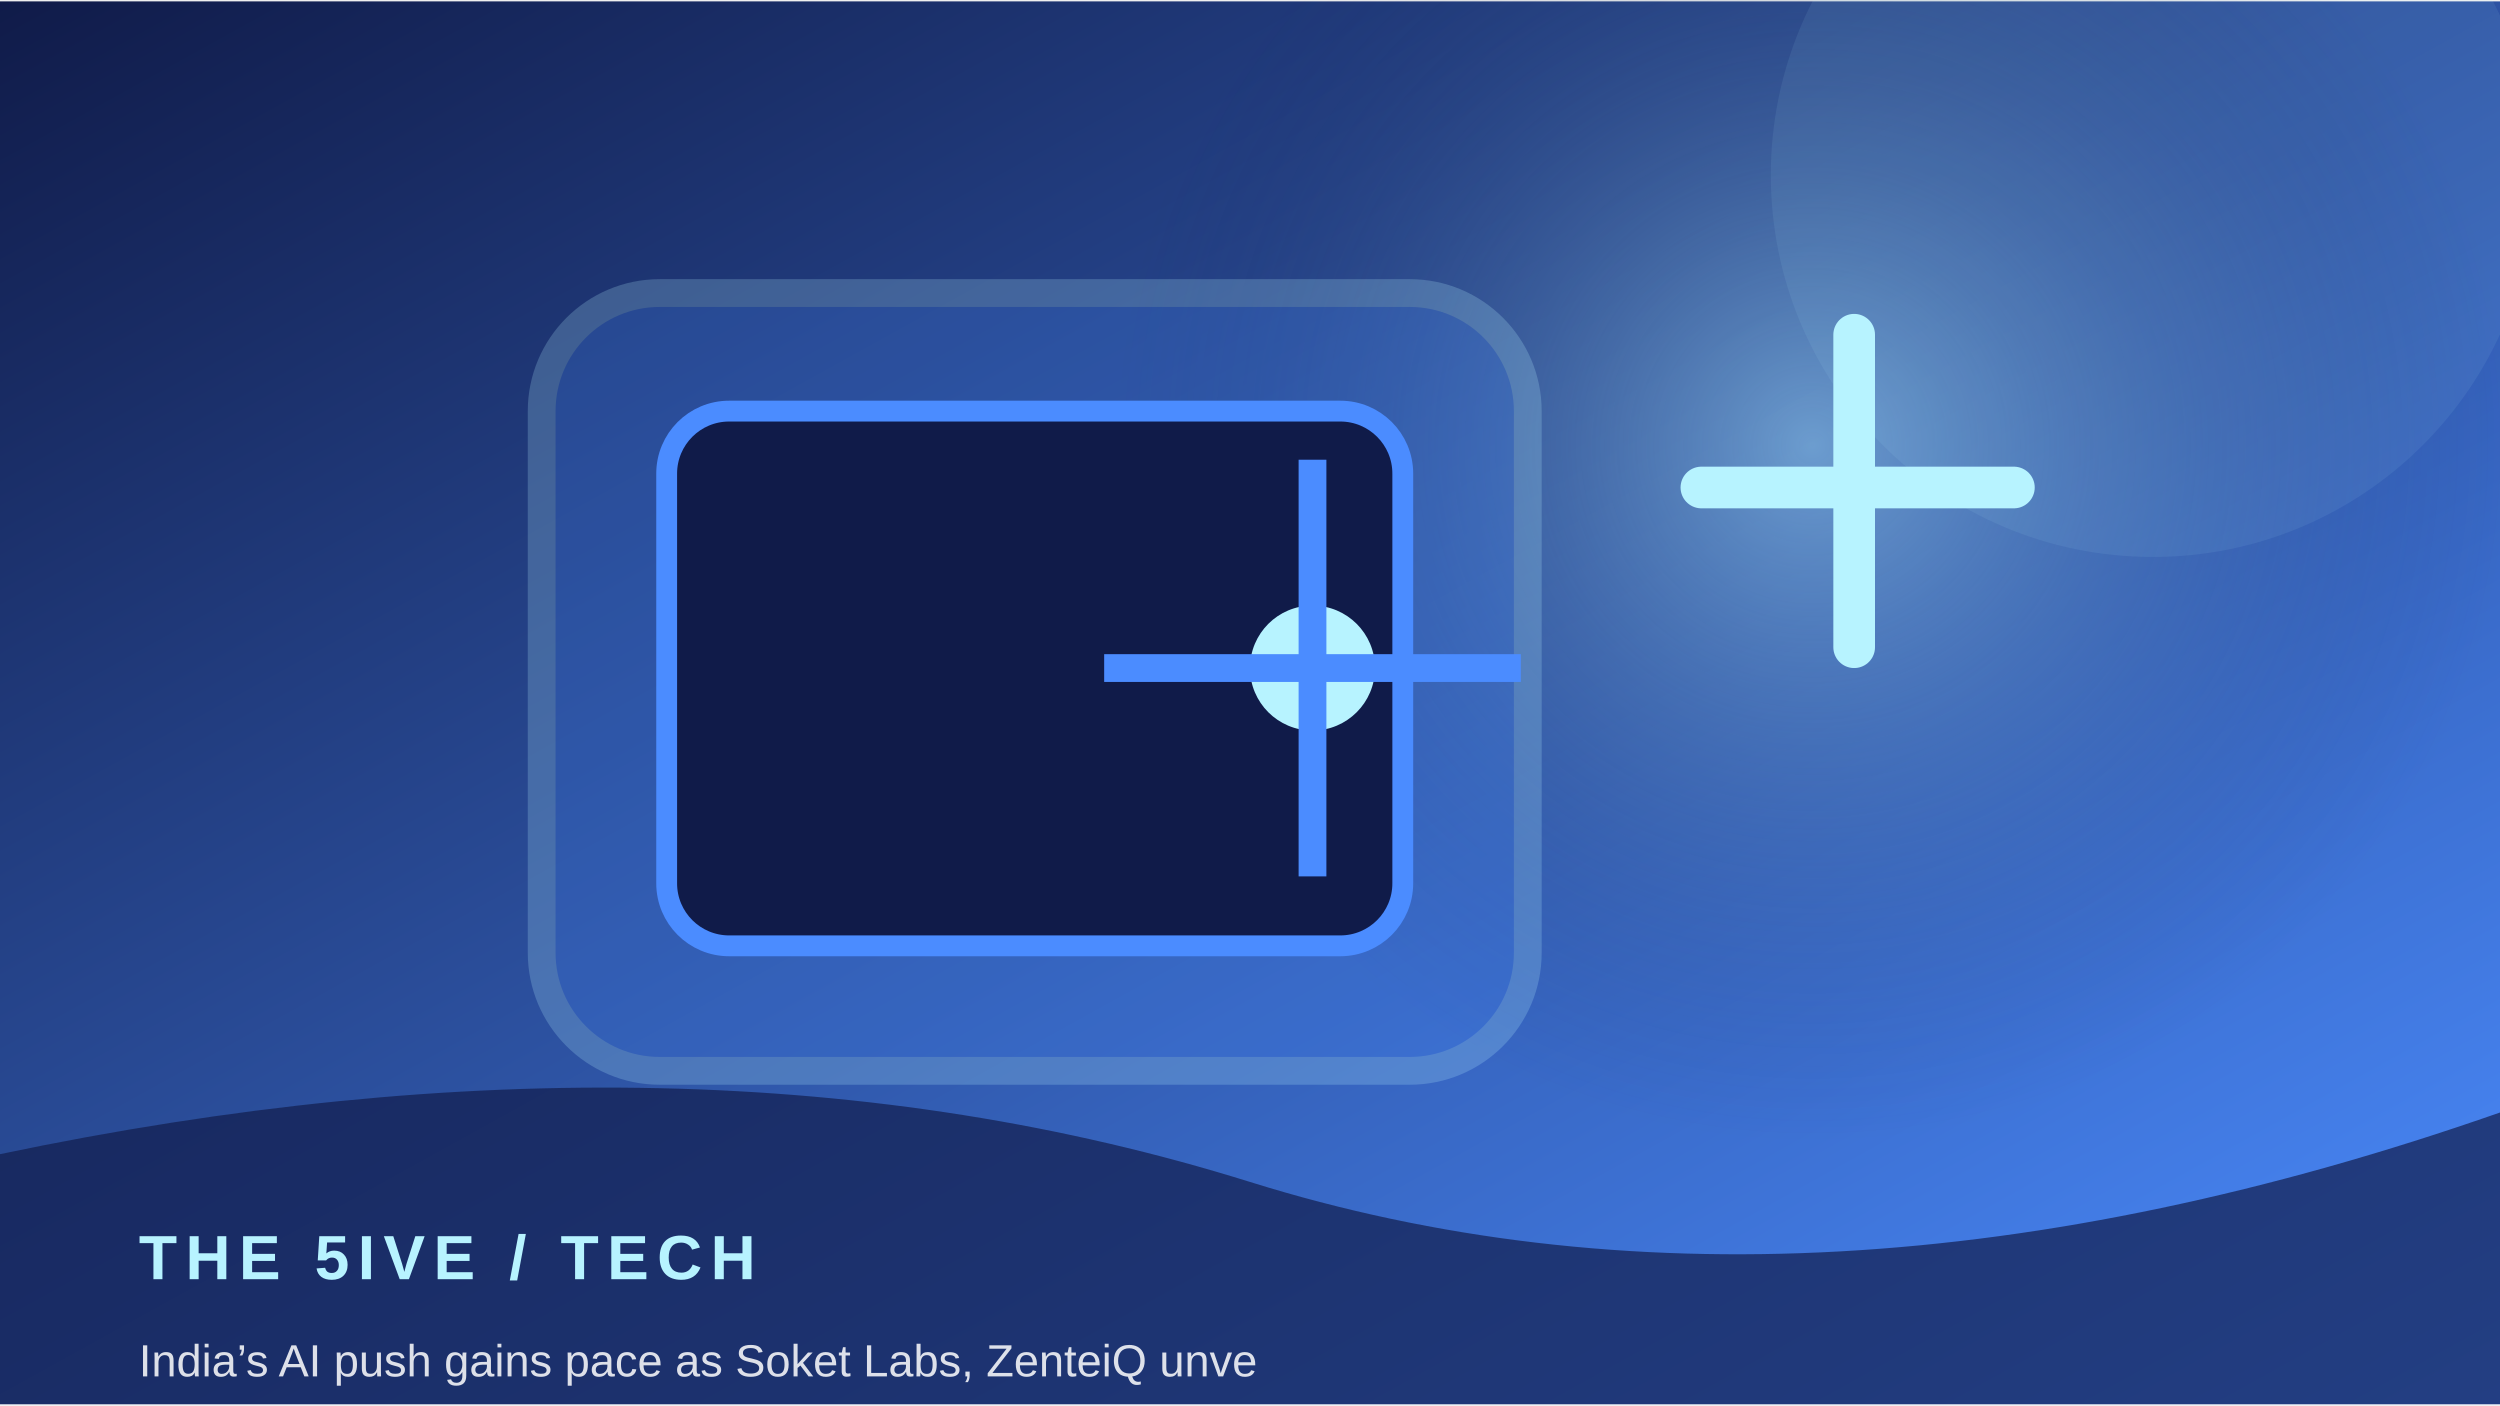
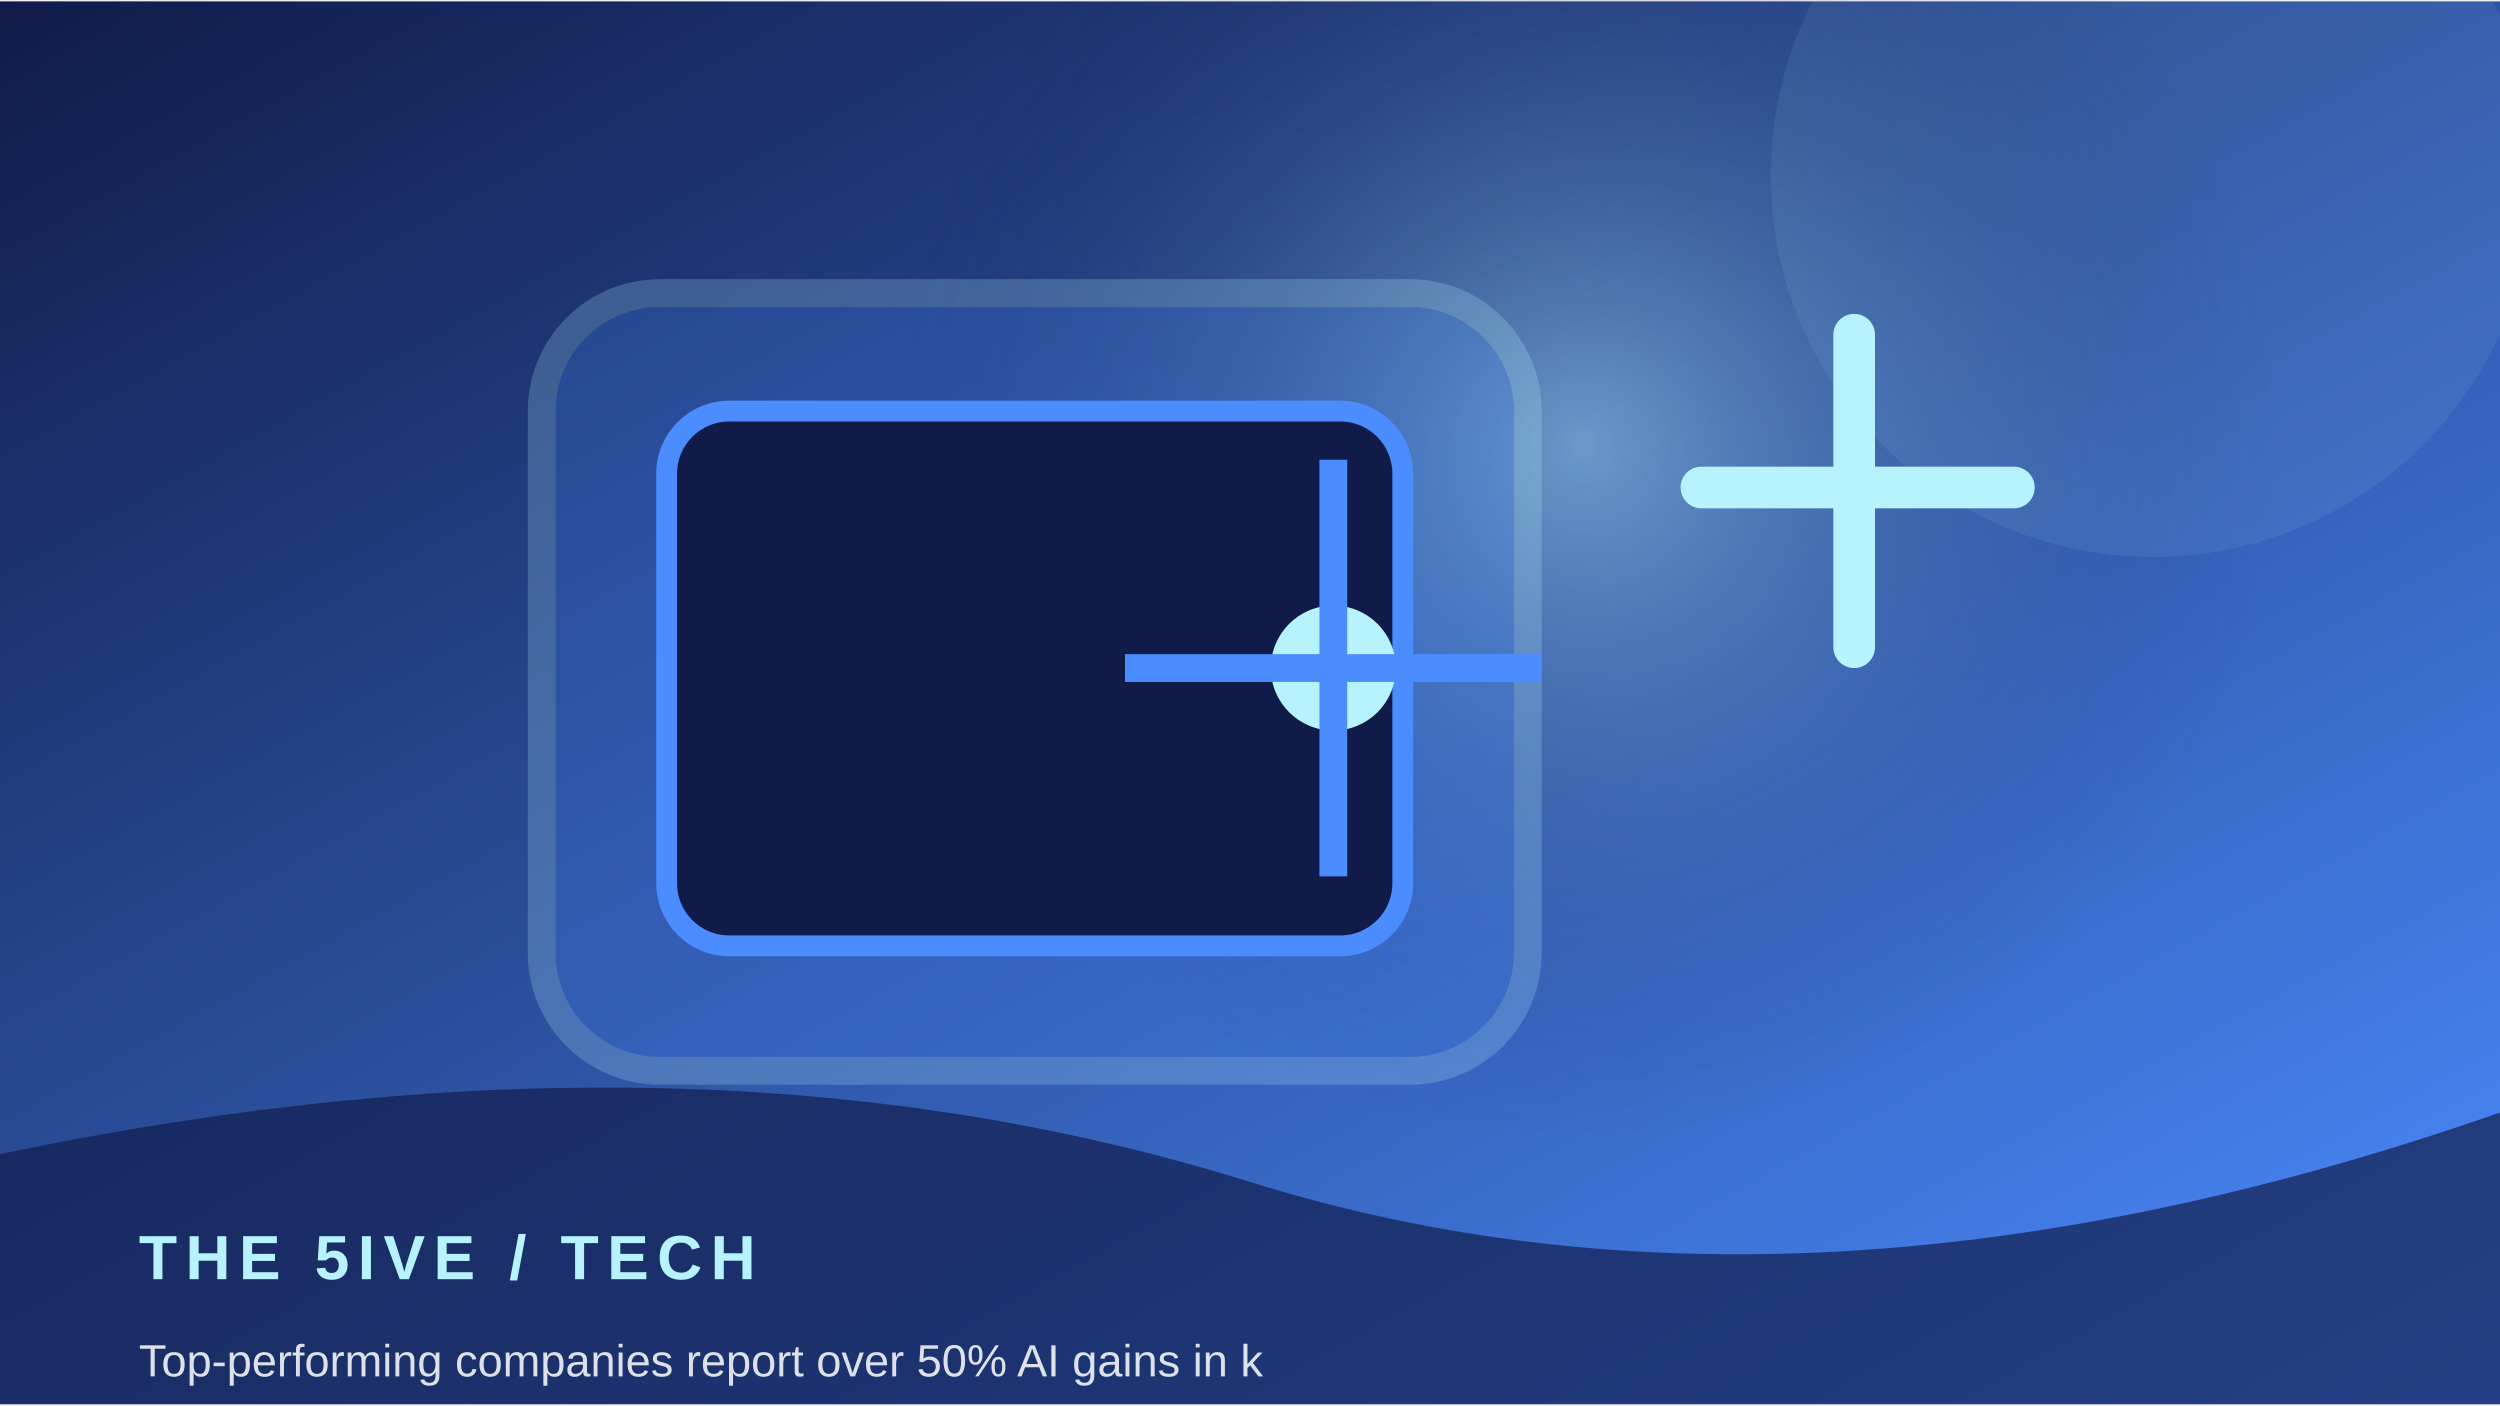
<svg xmlns="http://www.w3.org/2000/svg" width="900" height="506" viewBox="0 0 360 202">
  <defs>
    <linearGradient id="g" x1="0" y1="0" x2="1" y2="1">
      <stop stop-color="#101b49" />
      <stop offset="1" stop-color="#4b8cff" />
    </linearGradient>
    <radialGradient id="r">
      <stop stop-color="#b7f3ff" stop-opacity=".45" />
      <stop offset="1" stop-color="#101b49" stop-opacity="0" />
    </radialGradient>
  </defs>
  <rect width="360" height="202" fill="url(#g)" />
-   <circle cx="261" cy="64" r="100" fill="url(#r)" />
+   <circle cx="228" cy="64" r="100" fill="url(#r)" />
  <circle cx="310" cy="25" r="55" fill="#b7f3ff" opacity=".08" />
  <rect x="78" y="42" width="142" height="112" rx="17" fill="#4b8cff" opacity=".22" stroke="#b7f3ff" stroke-width="4" />
  <rect x="96" y="59" width="106" height="77" rx="9" fill="#101b49" stroke="#4b8cff" stroke-width="3" />
-   <circle cx="189" cy="96" r="9" fill="#b7f3ff" />
-   <path d="M189 66 V126 M159 96 H219" stroke="#4b8cff" stroke-width="4" />
+   <circle cx="192" cy="96" r="9" fill="#b7f3ff" />
+   <path d="M192 66 V126 M162 96 H222" stroke="#4b8cff" stroke-width="4" />
  <path d="M245 70 h45 M267 48 v45" stroke="#b7f3ff" stroke-width="6" stroke-linecap="round" />
  <path d="M0 166 Q100 145 180 170 T360 160 V202 H0Z" fill="#101b49" opacity=".68" />
  <text x="20" y="184" font-family="Arial,sans-serif" font-size="9" font-weight="700" letter-spacing="1.2" fill="#b7f3ff">THE 5IVE  /  TECH</text>
-   <text x="20" y="198" font-family="Arial,sans-serif" font-size="6.5" fill="#ffffff" opacity=".85">India’s AI push gains pace as Soket Labs, ZenteiQ unve</text>
+   <text x="20" y="198" font-family="Arial,sans-serif" font-size="6.5" fill="#ffffff" opacity=".85">Top-performing companies report over 50% AI gains in k</text>
</svg>
